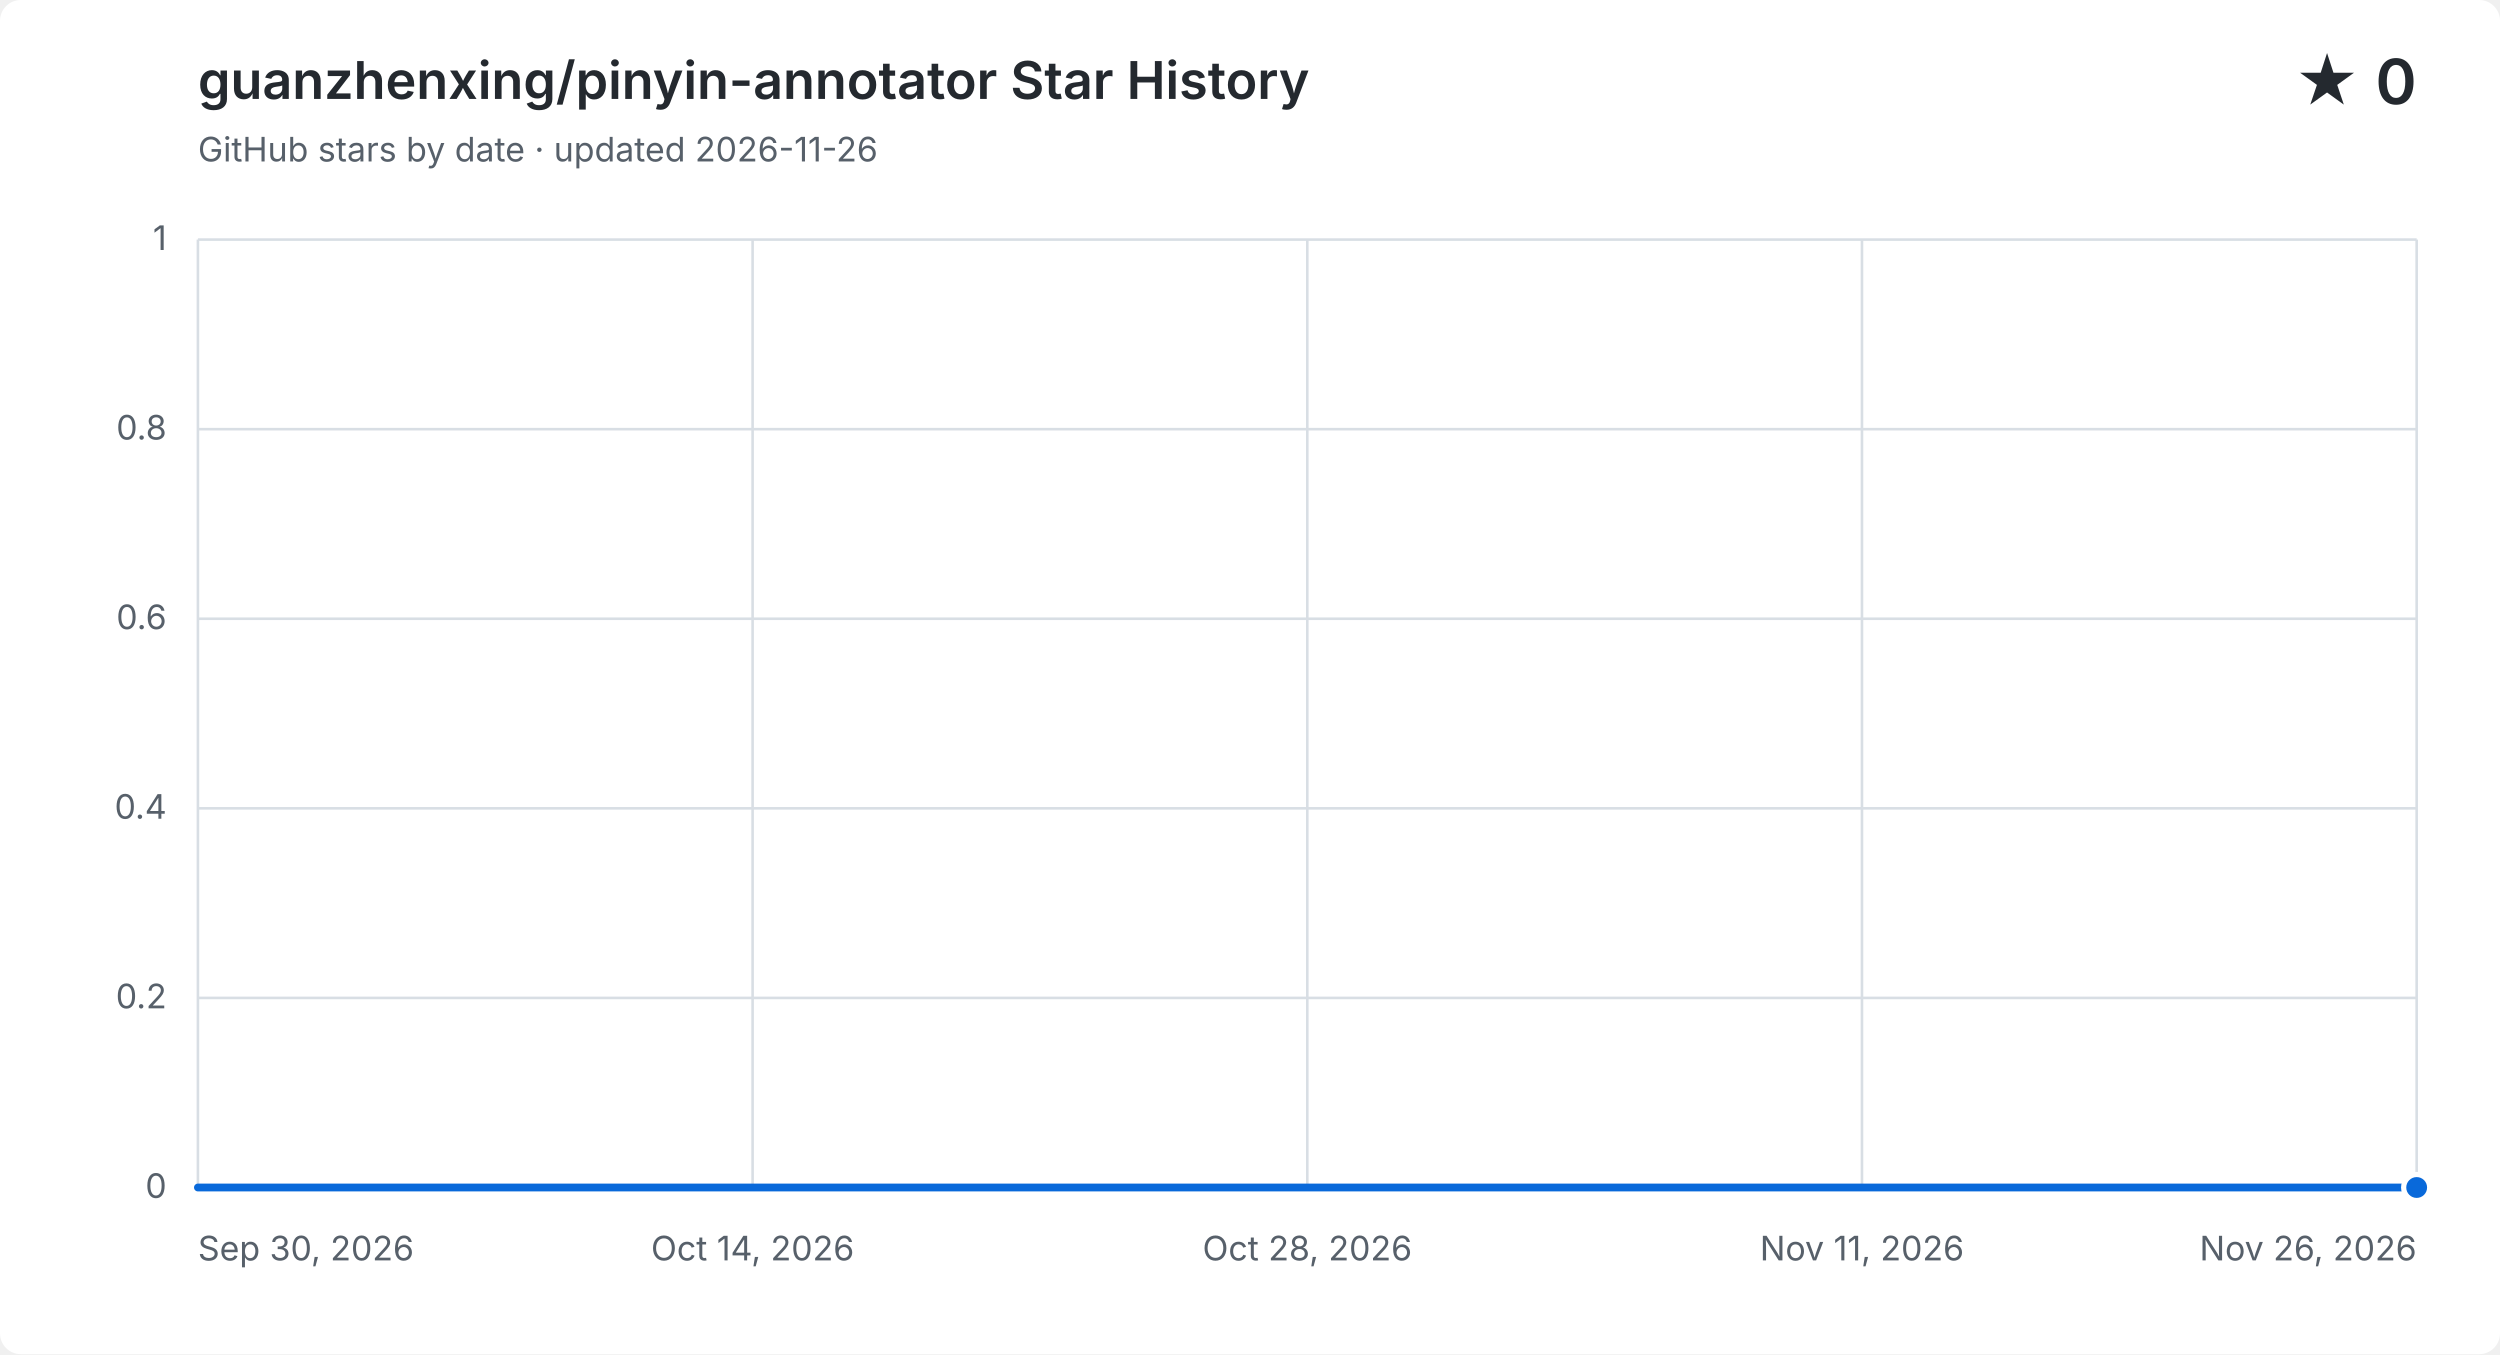
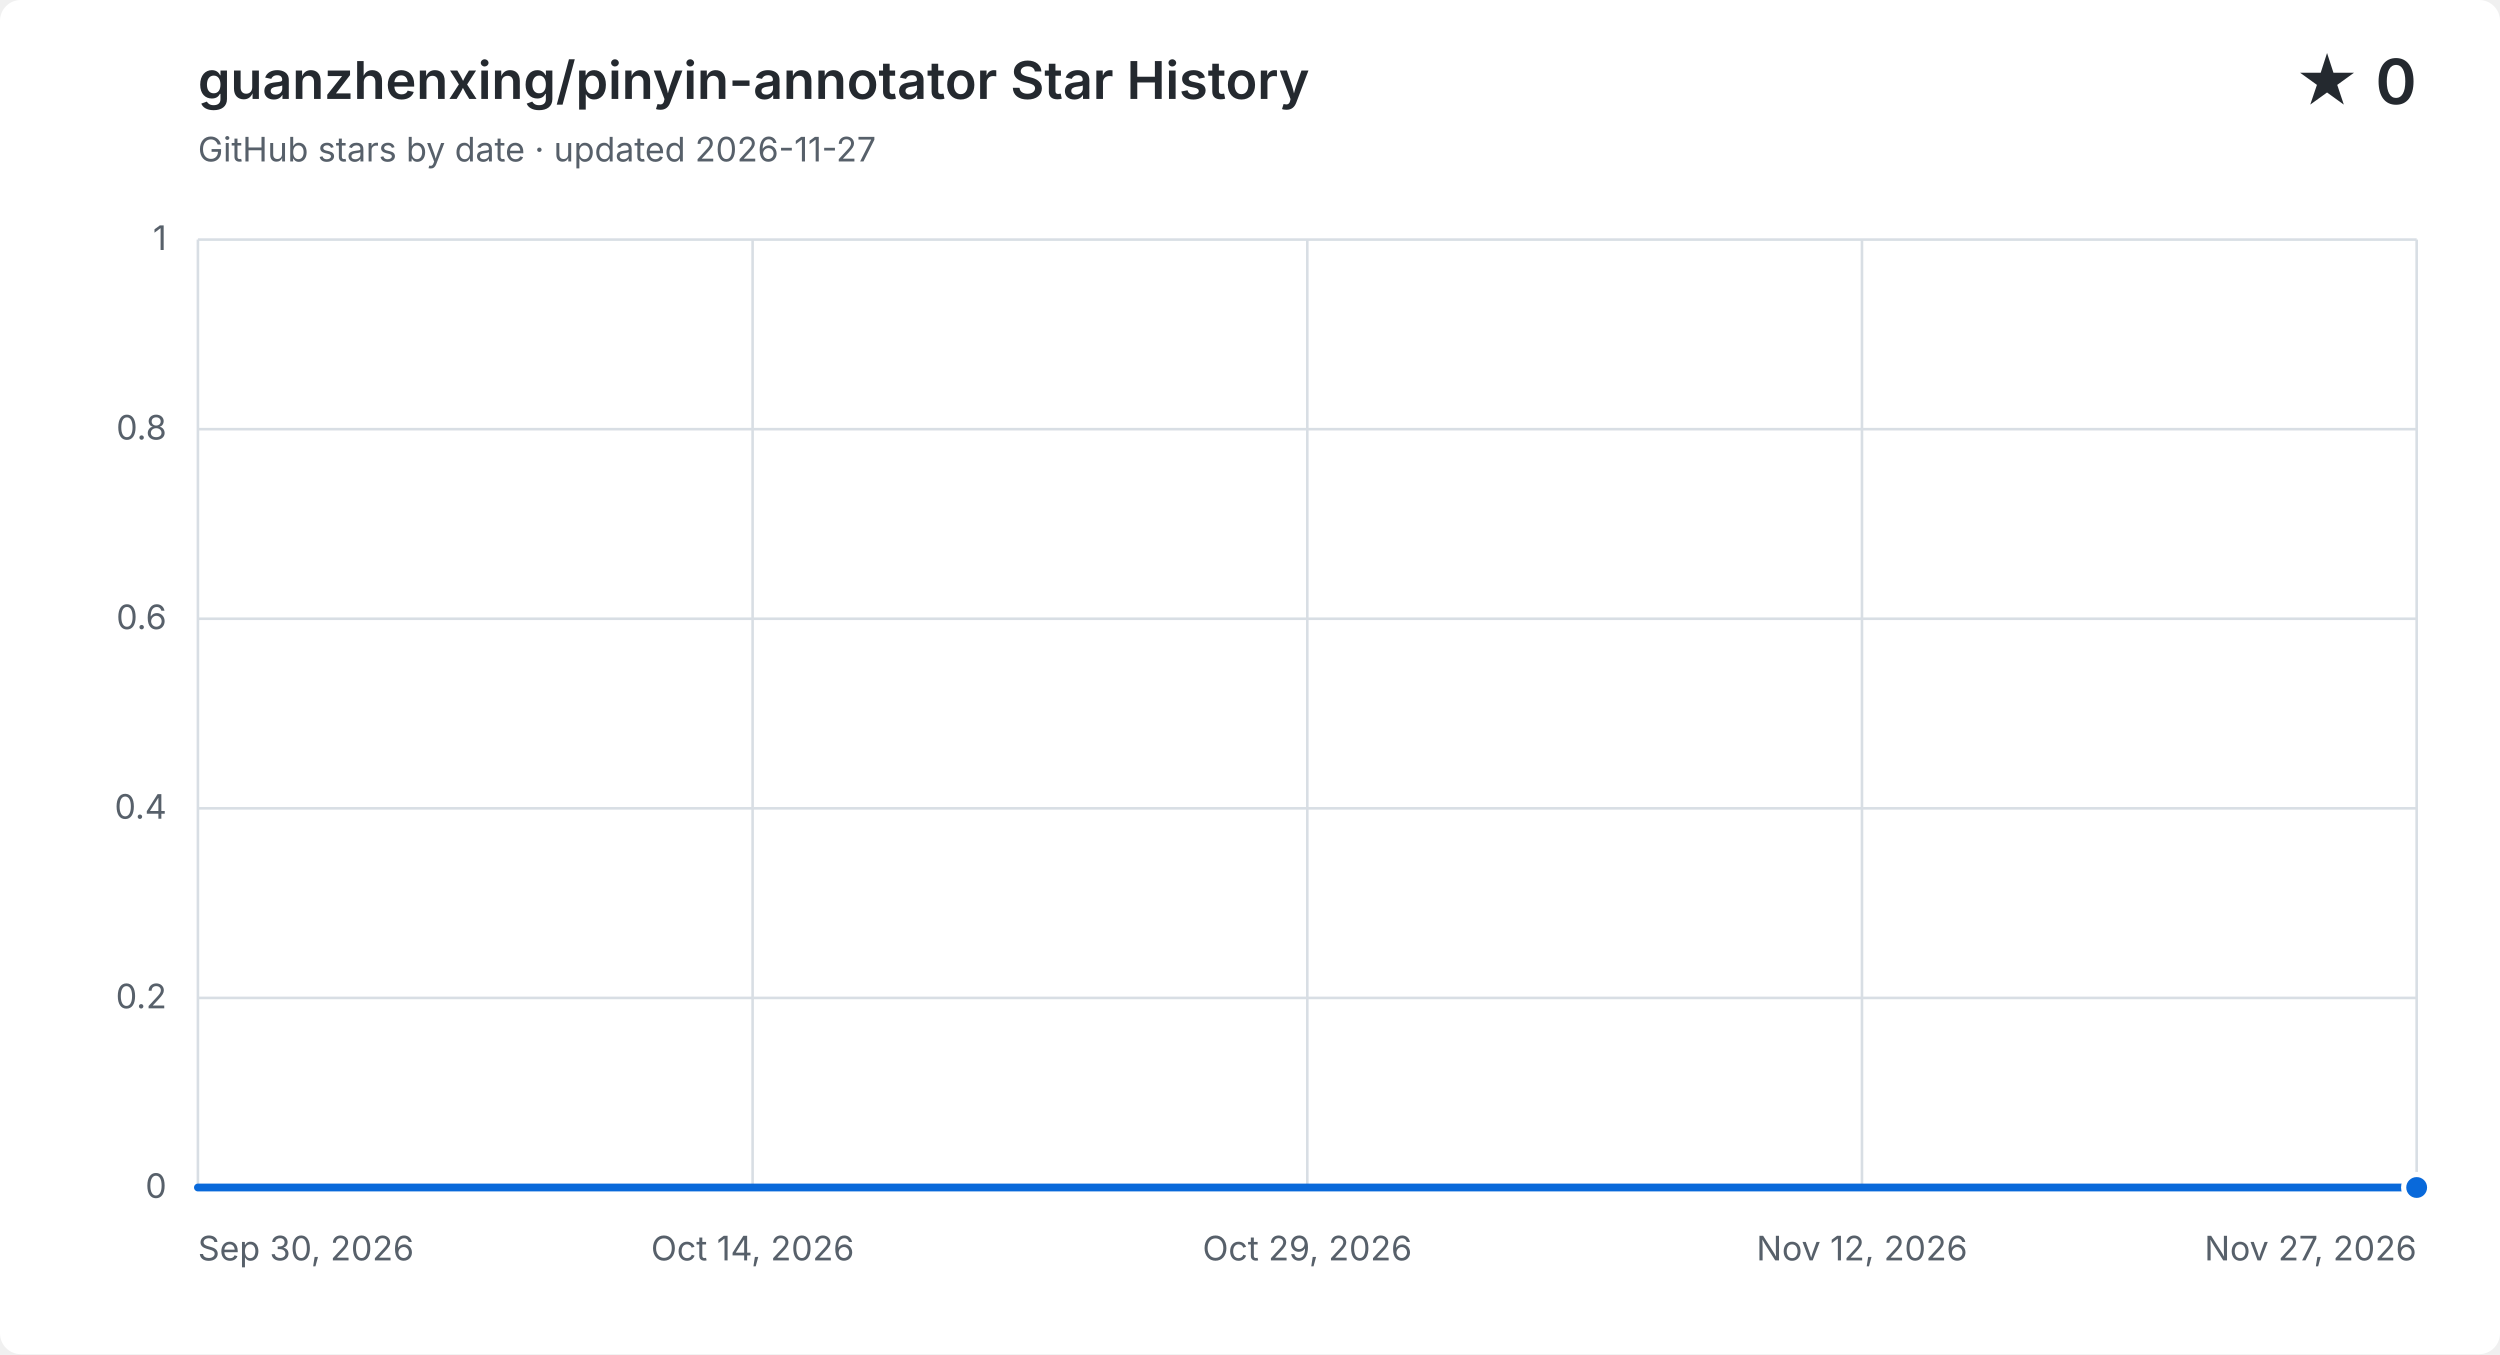
<svg xmlns="http://www.w3.org/2000/svg" width="960" height="520" viewBox="0 0 960 520" role="img" aria-labelledby="title description">
  <style>
    .background { fill: #ffffff; }
    .grid { fill: none; stroke: #d8dee4; stroke-width: 1; }
    .label, .subtitle { fill: #57606a; font: 13px -apple-system, BlinkMacSystemFont, "Segoe UI", sans-serif; }
    .heading, .value { fill: #24292f; font-family: -apple-system, BlinkMacSystemFont, "Segoe UI", sans-serif; }
    .heading { font-size: 20px; font-weight: 600; }
    .value { font-size: 24px; font-weight: 600; }
    .area { fill: #0969da; opacity: .12; }
    .line { fill: none; stroke: #0969da; stroke-linecap: round; stroke-linejoin: round; stroke-width: 3; }
    .point { fill: #0969da; stroke: #ffffff; stroke-width: 2; }
    @media (prefers-color-scheme: dark) {
      .background { fill: #0d1117; }
      .grid { stroke: #30363d; }
      .label, .subtitle { fill: #8b949e; }
      .heading, .value { fill: #f0f6fc; }
      .area { fill: #58a6ff; }
      .line { stroke: #58a6ff; }
      .point { fill: #58a6ff; stroke: #0d1117; }
    }
  </style>
  <rect class="background" width="960" height="520" rx="8" />
  <text class="heading" x="76" y="38">guanzhenxing/pinyin-annotator Star History</text>
-   <text class="subtitle" x="76" y="62">GitHub stars by date · updated 2026-11-26</text>
+   <text class="subtitle" x="76" y="62">GitHub stars by date · updated 2026-11-27</text>
  <text class="value" x="928" y="40" text-anchor="end">★ 0</text>
  <path class="grid" d="M 76 456.0 H 928" />
  <text class="label" x="64" y="460.0" text-anchor="end">0</text>
  <path class="grid" d="M 76 383.2 H 928" />
  <text class="label" x="64" y="387.2" text-anchor="end">0.2</text>
  <path class="grid" d="M 76 310.4 H 928" />
  <text class="label" x="64" y="314.4" text-anchor="end">0.4</text>
  <path class="grid" d="M 76 237.6 H 928" />
  <text class="label" x="64" y="241.6" text-anchor="end">0.6</text>
  <path class="grid" d="M 76 164.8 H 928" />
  <text class="label" x="64" y="168.8" text-anchor="end">0.8</text>
  <path class="grid" d="M 76 92.0 H 928" />
  <text class="label" x="64" y="96.0" text-anchor="end">1</text>
  <path class="grid" d="M 76.0 92 V 456" />
  <text class="label" x="76.0" y="484" text-anchor="start">Sep 30, 2026</text>
  <path class="grid" d="M 289.0 92 V 456" />
  <text class="label" x="289.0" y="484" text-anchor="middle">Oct 14, 2026</text>
  <path class="grid" d="M 502.0 92 V 456" />
-   <text class="label" x="502.0" y="484" text-anchor="middle">Oct 28, 2026</text>
+   <text class="label" x="502.0" y="484" text-anchor="middle">Oct 29, 2026</text>
  <path class="grid" d="M 715.0 92 V 456" />
-   <text class="label" x="715.0" y="484" text-anchor="middle">Nov 11, 2026</text>
+   <text class="label" x="715.0" y="484" text-anchor="middle">Nov 12, 2026</text>
  <path class="grid" d="M 928.0 92 V 456" />
-   <text class="label" x="928.0" y="484" text-anchor="end">Nov 26, 2026</text>
-   <path class="area" d="M 76.0 456.0 C 81.0 456.0, 86.0 456.0, 90.9 456.0 C 95.9 456.0, 100.9 456.0, 105.9 456.0 C 110.9 456.0, 115.9 456.0, 120.8 456.0 C 125.8 456.0, 130.8 456.0, 135.8 456.0 C 140.8 456.0, 145.8 456.0, 150.7 456.0 C 155.7 456.0, 160.7 456.0, 165.7 456.0 C 170.7 456.0, 175.6 456.0, 180.6 456.0 C 185.6 456.0, 190.6 456.0, 195.6 456.0 C 200.6 456.0, 205.5 456.0, 210.5 456.0 C 215.5 456.0, 220.5 456.0, 225.5 456.0 C 230.5 456.0, 235.4 456.0, 240.4 456.0 C 245.4 456.0, 250.4 456.0, 255.4 456.0 C 260.4 456.0, 265.3 456.0, 270.3 456.0 C 275.3 456.0, 280.3 456.0, 285.3 456.0 C 290.2 456.0, 295.2 456.0, 300.2 456.0 C 305.2 456.0, 310.2 456.0, 315.2 456.0 C 320.1 456.0, 325.1 456.0, 330.1 456.0 C 335.1 456.0, 340.1 456.0, 345.1 456.0 C 350.0 456.0, 355.0 456.0, 360.0 456.0 C 365.0 456.0, 370.0 456.0, 374.9 456.0 C 379.9 456.0, 384.9 456.0, 389.9 456.0 C 394.9 456.0, 399.9 456.0, 404.8 456.0 C 409.8 456.0, 414.8 456.0, 419.8 456.0 C 424.8 456.0, 429.8 456.0, 434.7 456.0 C 439.7 456.0, 444.7 456.0, 449.7 456.0 C 454.7 456.0, 459.6 456.0, 464.6 456.0 C 469.6 456.0, 474.6 456.0, 479.6 456.0 C 484.6 456.0, 489.5 456.0, 494.5 456.0 C 499.5 456.0, 504.5 456.0, 509.5 456.0 C 514.5 456.0, 519.4 456.0, 524.4 456.0 C 529.4 456.0, 534.4 456.0, 539.4 456.0 C 544.4 456.0, 549.3 456.0, 554.3 456.0 C 559.3 456.0, 564.3 456.0, 569.3 456.0 C 574.2 456.0, 579.2 456.0, 584.2 456.0 C 589.2 456.0, 594.2 456.0, 599.2 456.0 C 604.1 456.0, 609.1 456.0, 614.1 456.0 C 619.1 456.0, 624.1 456.0, 629.1 456.0 C 634.0 456.0, 639.0 456.0, 644.0 456.0 C 649.0 456.0, 654.0 456.0, 658.9 456.0 C 663.9 456.0, 668.9 456.0, 673.9 456.0 C 678.9 456.0, 683.9 456.0, 688.8 456.0 C 693.8 456.0, 698.8 456.0, 703.8 456.0 C 708.8 456.0, 713.8 456.0, 718.7 456.0 C 723.7 456.0, 728.7 456.0, 733.7 456.0 C 738.7 456.0, 743.6 456.0, 748.6 456.0 C 753.6 456.0, 758.6 456.0, 763.6 456.0 C 768.6 456.0, 773.5 456.0, 778.5 456.0 C 783.5 456.0, 788.5 456.0, 793.5 456.0 C 798.5 456.0, 803.4 456.0, 808.4 456.0 C 813.4 456.0, 818.4 456.0, 823.4 456.0 C 828.4 456.0, 833.3 456.0, 838.3 456.0 C 843.3 456.0, 848.3 456.0, 853.3 456.0 C 858.2 456.0, 863.2 456.0, 868.2 456.0 C 873.2 456.0, 878.2 456.0, 883.2 456.0 C 888.1 456.0, 893.1 456.0, 898.1 456.0 C 903.1 456.0, 908.1 456.0, 913.1 456.0 C 918.0 456.0, 923.0 456.0, 928.0 456.0 V 456 H 76.0 Z" />
-   <path class="line" d="M 76.0 456.0 C 81.0 456.0, 86.0 456.0, 90.9 456.0 C 95.9 456.0, 100.9 456.0, 105.9 456.0 C 110.9 456.0, 115.9 456.0, 120.8 456.0 C 125.8 456.0, 130.8 456.0, 135.8 456.0 C 140.8 456.0, 145.8 456.0, 150.7 456.0 C 155.7 456.0, 160.7 456.0, 165.7 456.0 C 170.7 456.0, 175.6 456.0, 180.6 456.0 C 185.6 456.0, 190.6 456.0, 195.6 456.0 C 200.6 456.0, 205.5 456.0, 210.5 456.0 C 215.5 456.0, 220.5 456.0, 225.5 456.0 C 230.5 456.0, 235.4 456.0, 240.4 456.0 C 245.4 456.0, 250.4 456.0, 255.4 456.0 C 260.4 456.0, 265.3 456.0, 270.3 456.0 C 275.3 456.0, 280.3 456.0, 285.3 456.0 C 290.2 456.0, 295.2 456.0, 300.2 456.0 C 305.2 456.0, 310.2 456.0, 315.2 456.0 C 320.1 456.0, 325.1 456.0, 330.1 456.0 C 335.1 456.0, 340.1 456.0, 345.1 456.0 C 350.0 456.0, 355.0 456.0, 360.0 456.0 C 365.0 456.0, 370.0 456.0, 374.9 456.0 C 379.9 456.0, 384.9 456.0, 389.9 456.0 C 394.9 456.0, 399.9 456.0, 404.8 456.0 C 409.8 456.0, 414.8 456.0, 419.8 456.0 C 424.8 456.0, 429.8 456.0, 434.7 456.0 C 439.7 456.0, 444.7 456.0, 449.7 456.0 C 454.7 456.0, 459.6 456.0, 464.6 456.0 C 469.6 456.0, 474.6 456.0, 479.6 456.0 C 484.6 456.0, 489.5 456.0, 494.5 456.0 C 499.5 456.0, 504.5 456.0, 509.5 456.0 C 514.5 456.0, 519.4 456.0, 524.4 456.0 C 529.4 456.0, 534.4 456.0, 539.4 456.0 C 544.4 456.0, 549.3 456.0, 554.3 456.0 C 559.3 456.0, 564.3 456.0, 569.3 456.0 C 574.2 456.0, 579.2 456.0, 584.2 456.0 C 589.2 456.0, 594.2 456.0, 599.2 456.0 C 604.1 456.0, 609.1 456.0, 614.1 456.0 C 619.1 456.0, 624.1 456.0, 629.1 456.0 C 634.0 456.0, 639.0 456.0, 644.0 456.0 C 649.0 456.0, 654.0 456.0, 658.9 456.0 C 663.9 456.0, 668.9 456.0, 673.9 456.0 C 678.9 456.0, 683.9 456.0, 688.8 456.0 C 693.8 456.0, 698.8 456.0, 703.8 456.0 C 708.8 456.0, 713.8 456.0, 718.7 456.0 C 723.7 456.0, 728.7 456.0, 733.7 456.0 C 738.7 456.0, 743.6 456.0, 748.6 456.0 C 753.6 456.0, 758.6 456.0, 763.6 456.0 C 768.6 456.0, 773.5 456.0, 778.5 456.0 C 783.5 456.0, 788.5 456.0, 793.5 456.0 C 798.5 456.0, 803.4 456.0, 808.4 456.0 C 813.4 456.0, 818.4 456.0, 823.4 456.0 C 828.4 456.0, 833.3 456.0, 838.3 456.0 C 843.3 456.0, 848.3 456.0, 853.3 456.0 C 858.2 456.0, 863.2 456.0, 868.2 456.0 C 873.2 456.0, 878.2 456.0, 883.2 456.0 C 888.1 456.0, 893.1 456.0, 898.1 456.0 C 903.1 456.0, 908.1 456.0, 913.1 456.0 C 918.0 456.0, 923.0 456.0, 928.0 456.0" />
+   <text class="label" x="928.0" y="484" text-anchor="end">Nov 27, 2026</text>
+   <path class="area" d="M 76.0 456.0 C 80.9 456.0, 85.8 456.0, 90.7 456.0 C 95.6 456.0, 100.5 456.0, 105.4 456.0 C 110.3 456.0, 115.2 456.0, 120.1 456.0 C 125.0 456.0, 129.9 456.0, 134.8 456.0 C 139.7 456.0, 144.6 456.0, 149.4 456.0 C 154.3 456.0, 159.2 456.0, 164.1 456.0 C 169.0 456.0, 173.9 456.0, 178.8 456.0 C 183.7 456.0, 188.6 456.0, 193.5 456.0 C 198.4 456.0, 203.3 456.0, 208.2 456.0 C 213.1 456.0, 218.0 456.0, 222.9 456.0 C 227.8 456.0, 232.7 456.0, 237.6 456.0 C 242.5 456.0, 247.4 456.0, 252.3 456.0 C 257.2 456.0, 262.1 456.0, 267.0 456.0 C 271.9 456.0, 276.8 456.0, 281.7 456.0 C 286.6 456.0, 291.4 456.0, 296.3 456.0 C 301.2 456.0, 306.1 456.0, 311.0 456.0 C 315.9 456.0, 320.8 456.0, 325.7 456.0 C 330.6 456.0, 335.5 456.0, 340.4 456.0 C 345.3 456.0, 350.2 456.0, 355.1 456.0 C 360.0 456.0, 364.9 456.0, 369.8 456.0 C 374.7 456.0, 379.6 456.0, 384.5 456.0 C 389.4 456.0, 394.3 456.0, 399.2 456.0 C 404.1 456.0, 409.0 456.0, 413.9 456.0 C 418.8 456.0, 423.7 456.0, 428.6 456.0 C 433.4 456.0, 438.3 456.0, 443.2 456.0 C 448.1 456.0, 453.0 456.0, 457.9 456.0 C 462.8 456.0, 467.7 456.0, 472.6 456.0 C 477.5 456.0, 482.4 456.0, 487.3 456.0 C 492.2 456.0, 497.1 456.0, 502.0 456.0 C 506.9 456.0, 511.8 456.0, 516.7 456.0 C 521.6 456.0, 526.5 456.0, 531.4 456.0 C 536.3 456.0, 541.2 456.0, 546.1 456.0 C 551.0 456.0, 555.9 456.0, 560.8 456.0 C 565.7 456.0, 570.6 456.0, 575.4 456.0 C 580.3 456.0, 585.2 456.0, 590.1 456.0 C 595.0 456.0, 599.9 456.0, 604.8 456.0 C 609.7 456.0, 614.6 456.0, 619.5 456.0 C 624.4 456.0, 629.3 456.0, 634.2 456.0 C 639.1 456.0, 644.0 456.0, 648.9 456.0 C 653.8 456.0, 658.7 456.0, 663.6 456.0 C 668.5 456.0, 673.4 456.0, 678.3 456.0 C 683.2 456.0, 688.1 456.0, 693.0 456.0 C 697.9 456.0, 702.8 456.0, 707.7 456.0 C 712.6 456.0, 717.4 456.0, 722.3 456.0 C 727.2 456.0, 732.1 456.0, 737.0 456.0 C 741.9 456.0, 746.8 456.0, 751.7 456.0 C 756.6 456.0, 761.5 456.0, 766.4 456.0 C 771.3 456.0, 776.2 456.0, 781.1 456.0 C 786.0 456.0, 790.9 456.0, 795.8 456.0 C 800.7 456.0, 805.6 456.0, 810.5 456.0 C 815.4 456.0, 820.3 456.0, 825.2 456.0 C 830.1 456.0, 835.0 456.0, 839.9 456.0 C 844.8 456.0, 849.7 456.0, 854.6 456.0 C 859.4 456.0, 864.3 456.0, 869.2 456.0 C 874.1 456.0, 879.0 456.0, 883.9 456.0 C 888.8 456.0, 893.7 456.0, 898.6 456.0 C 903.5 456.0, 908.4 456.0, 913.3 456.0 C 918.2 456.0, 923.1 456.0, 928.0 456.0 V 456 H 76.0 Z" />
+   <path class="line" d="M 76.0 456.0 C 80.9 456.0, 85.8 456.0, 90.7 456.0 C 95.6 456.0, 100.5 456.0, 105.4 456.0 C 110.3 456.0, 115.2 456.0, 120.1 456.0 C 125.0 456.0, 129.9 456.0, 134.8 456.0 C 139.7 456.0, 144.6 456.0, 149.4 456.0 C 154.3 456.0, 159.2 456.0, 164.1 456.0 C 169.0 456.0, 173.9 456.0, 178.8 456.0 C 183.7 456.0, 188.6 456.0, 193.5 456.0 C 198.4 456.0, 203.3 456.0, 208.2 456.0 C 213.1 456.0, 218.0 456.0, 222.9 456.0 C 227.8 456.0, 232.7 456.0, 237.6 456.0 C 242.5 456.0, 247.4 456.0, 252.3 456.0 C 257.2 456.0, 262.1 456.0, 267.0 456.0 C 271.9 456.0, 276.8 456.0, 281.7 456.0 C 286.6 456.0, 291.4 456.0, 296.3 456.0 C 301.2 456.0, 306.1 456.0, 311.0 456.0 C 315.9 456.0, 320.8 456.0, 325.7 456.0 C 330.6 456.0, 335.5 456.0, 340.4 456.0 C 345.3 456.0, 350.2 456.0, 355.1 456.0 C 360.0 456.0, 364.9 456.0, 369.8 456.0 C 374.7 456.0, 379.6 456.0, 384.5 456.0 C 389.4 456.0, 394.3 456.0, 399.2 456.0 C 404.1 456.0, 409.0 456.0, 413.9 456.0 C 418.8 456.0, 423.7 456.0, 428.6 456.0 C 433.4 456.0, 438.3 456.0, 443.2 456.0 C 448.1 456.0, 453.0 456.0, 457.9 456.0 C 462.8 456.0, 467.7 456.0, 472.6 456.0 C 477.5 456.0, 482.4 456.0, 487.3 456.0 C 492.2 456.0, 497.1 456.0, 502.0 456.0 C 506.9 456.0, 511.8 456.0, 516.7 456.0 C 521.6 456.0, 526.5 456.0, 531.4 456.0 C 536.3 456.0, 541.2 456.0, 546.1 456.0 C 551.0 456.0, 555.9 456.0, 560.8 456.0 C 565.7 456.0, 570.6 456.0, 575.4 456.0 C 580.3 456.0, 585.2 456.0, 590.1 456.0 C 595.0 456.0, 599.9 456.0, 604.8 456.0 C 609.7 456.0, 614.6 456.0, 619.5 456.0 C 624.4 456.0, 629.3 456.0, 634.2 456.0 C 639.1 456.0, 644.0 456.0, 648.9 456.0 C 653.8 456.0, 658.7 456.0, 663.6 456.0 C 668.5 456.0, 673.4 456.0, 678.3 456.0 C 683.2 456.0, 688.1 456.0, 693.0 456.0 C 697.9 456.0, 702.8 456.0, 707.7 456.0 C 712.6 456.0, 717.4 456.0, 722.3 456.0 C 727.2 456.0, 732.1 456.0, 737.0 456.0 C 741.9 456.0, 746.8 456.0, 751.7 456.0 C 756.6 456.0, 761.5 456.0, 766.4 456.0 C 771.3 456.0, 776.2 456.0, 781.1 456.0 C 786.0 456.0, 790.9 456.0, 795.8 456.0 C 800.7 456.0, 805.6 456.0, 810.5 456.0 C 815.4 456.0, 820.3 456.0, 825.2 456.0 C 830.1 456.0, 835.0 456.0, 839.9 456.0 C 844.8 456.0, 849.7 456.0, 854.6 456.0 C 859.4 456.0, 864.3 456.0, 869.2 456.0 C 874.1 456.0, 879.0 456.0, 883.9 456.0 C 888.8 456.0, 893.7 456.0, 898.6 456.0 C 903.5 456.0, 908.4 456.0, 913.3 456.0 C 918.2 456.0, 923.1 456.0, 928.0 456.0" />
  <circle class="point" cx="928.0" cy="456.0" r="5" />
</svg>
